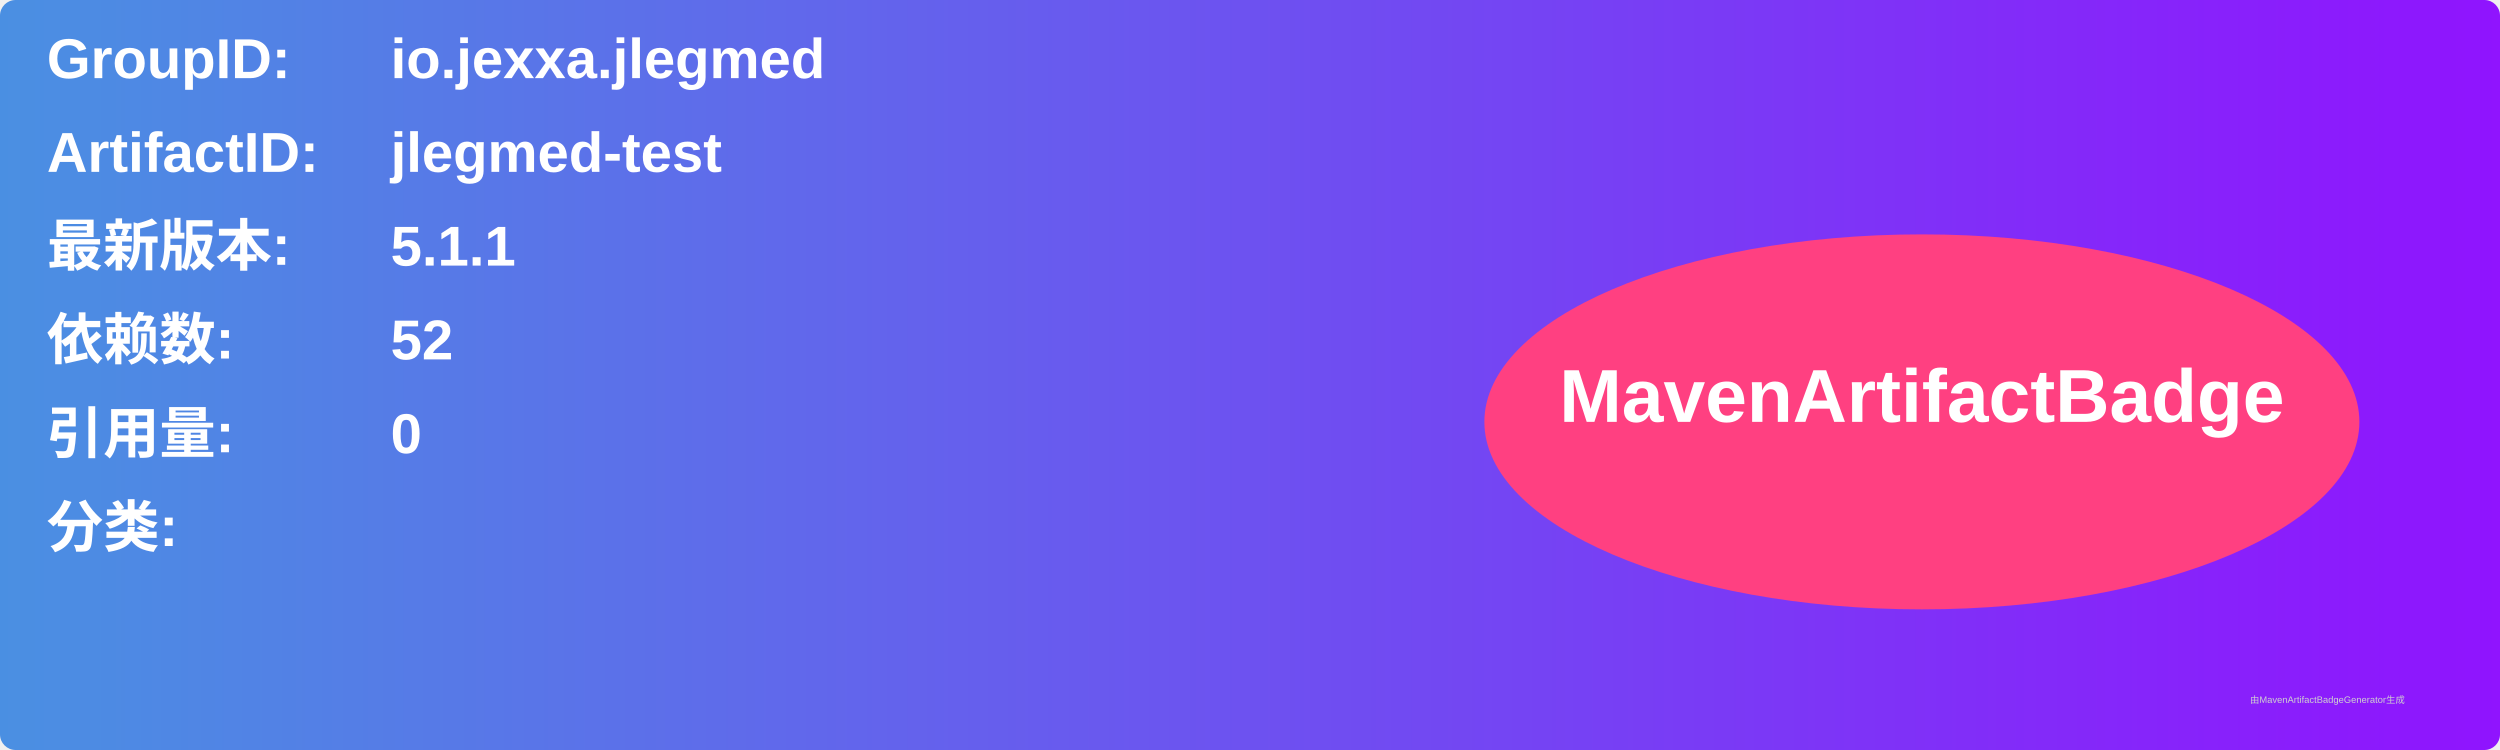
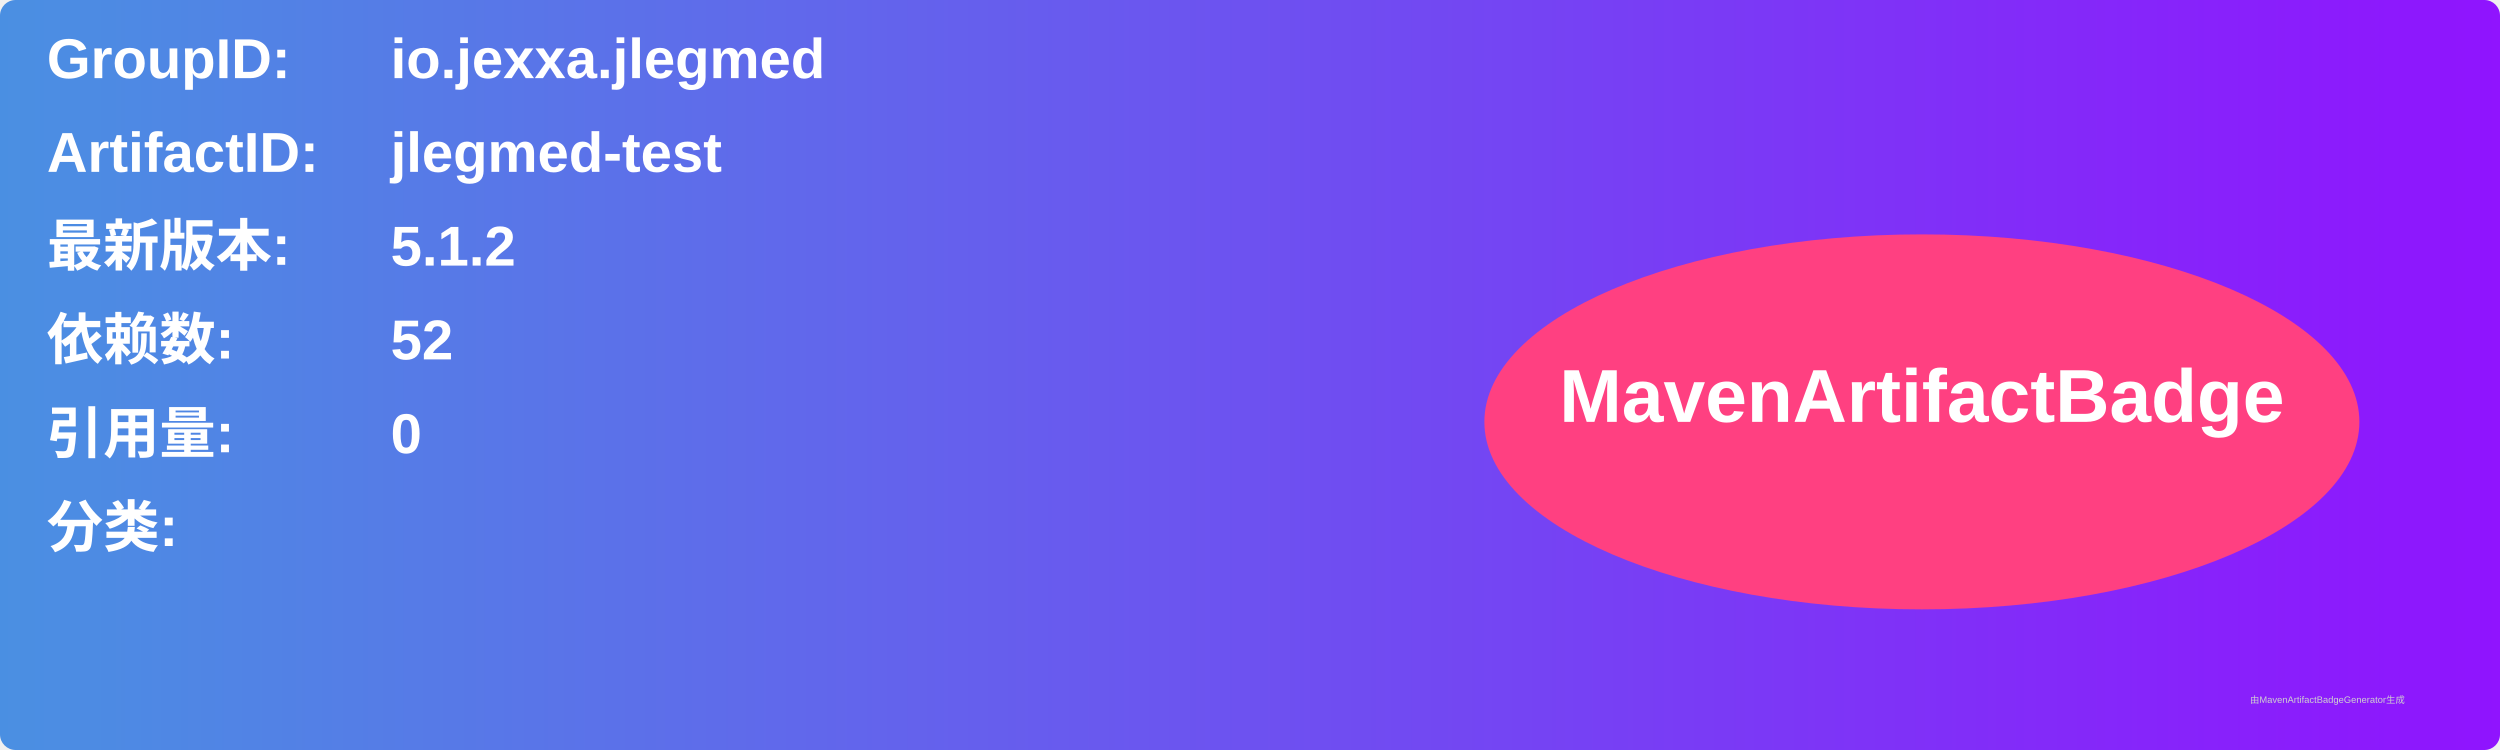
<svg xmlns="http://www.w3.org/2000/svg" width="800" height="240" viewBox="0 0 800 240">
  <linearGradient id="grad" x1="0%" y1="0%" x2="100%" y2="0%">
    <stop offset="0%" stop-color="#4a90e2" />
    <stop offset="100%" stop-color="#9013fe" />
  </linearGradient>
  <rect width="100%" height="100%" rx="5" ry="5" fill="url(#grad)" />
  <g transform="translate(15, 15)">
    <text x="0" y="10" font-family="Arial" font-size="18" fill="white" font-weight="bold" width="260">GroupID:</text>
    <text x="110" y="10" font-family="Arial" font-size="18" fill="white" font-weight="bold" width="460">io.jexxa.jlegmed</text>
    <text x="0" y="40" font-family="Arial" font-size="18" fill="white" font-weight="bold" width="260">ArtifactID:</text>
    <text x="110" y="40" font-family="Arial" font-size="18" fill="white" font-weight="bold" width="460">jlegmed-test</text>
    <text x="0" y="70" font-family="Arial" font-size="18" fill="white" font-weight="bold">最新版本:</text>
    <text x="110" y="70" font-family="Arial" font-size="18" fill="white" font-weight="bold">
-       <tspan font-weight="bold">5.1.1</tspan>
+       <tspan font-weight="bold">5.1.2</tspan>
    </text>
    <text x="0" y="100" font-family="Arial" font-size="18" fill="white" font-weight="bold">依赖数: </text>
    <text x="110" y="100" font-family="Arial" font-size="18" fill="white">
      <tspan font-weight="bold">52</tspan>
    </text>
    <text x="0" y="130" font-family="Arial" font-size="18" fill="white" font-weight="bold">引用量: </text>
    <text x="110" y="130" font-family="Arial" font-size="18" fill="white">
      <tspan font-weight="bold">0</tspan>
    </text>
    <text x="0" y="160" font-family="Arial" font-size="18" fill="white" font-weight="bold">分类:</text>
    <text x="10" y="190" font-family="Arial" font-size="10" fill="white">
      <tspan font-weight="bold" />
    </text>
    <ellipse cx="600" cy="120" rx="140" ry="60" fill="#ff4081" />
    <text x="600" y="120" text-anchor="middle" font-family="Arial" font-size="24" fill="white" font-weight="bold">MavenArtifactBadge</text>
  </g>
  <text x="720" y="225" font-family="Arial" font-size="3" fill="#d0d0d0">由MavenArtifactBadgeGenerator生成</text>
</svg>
